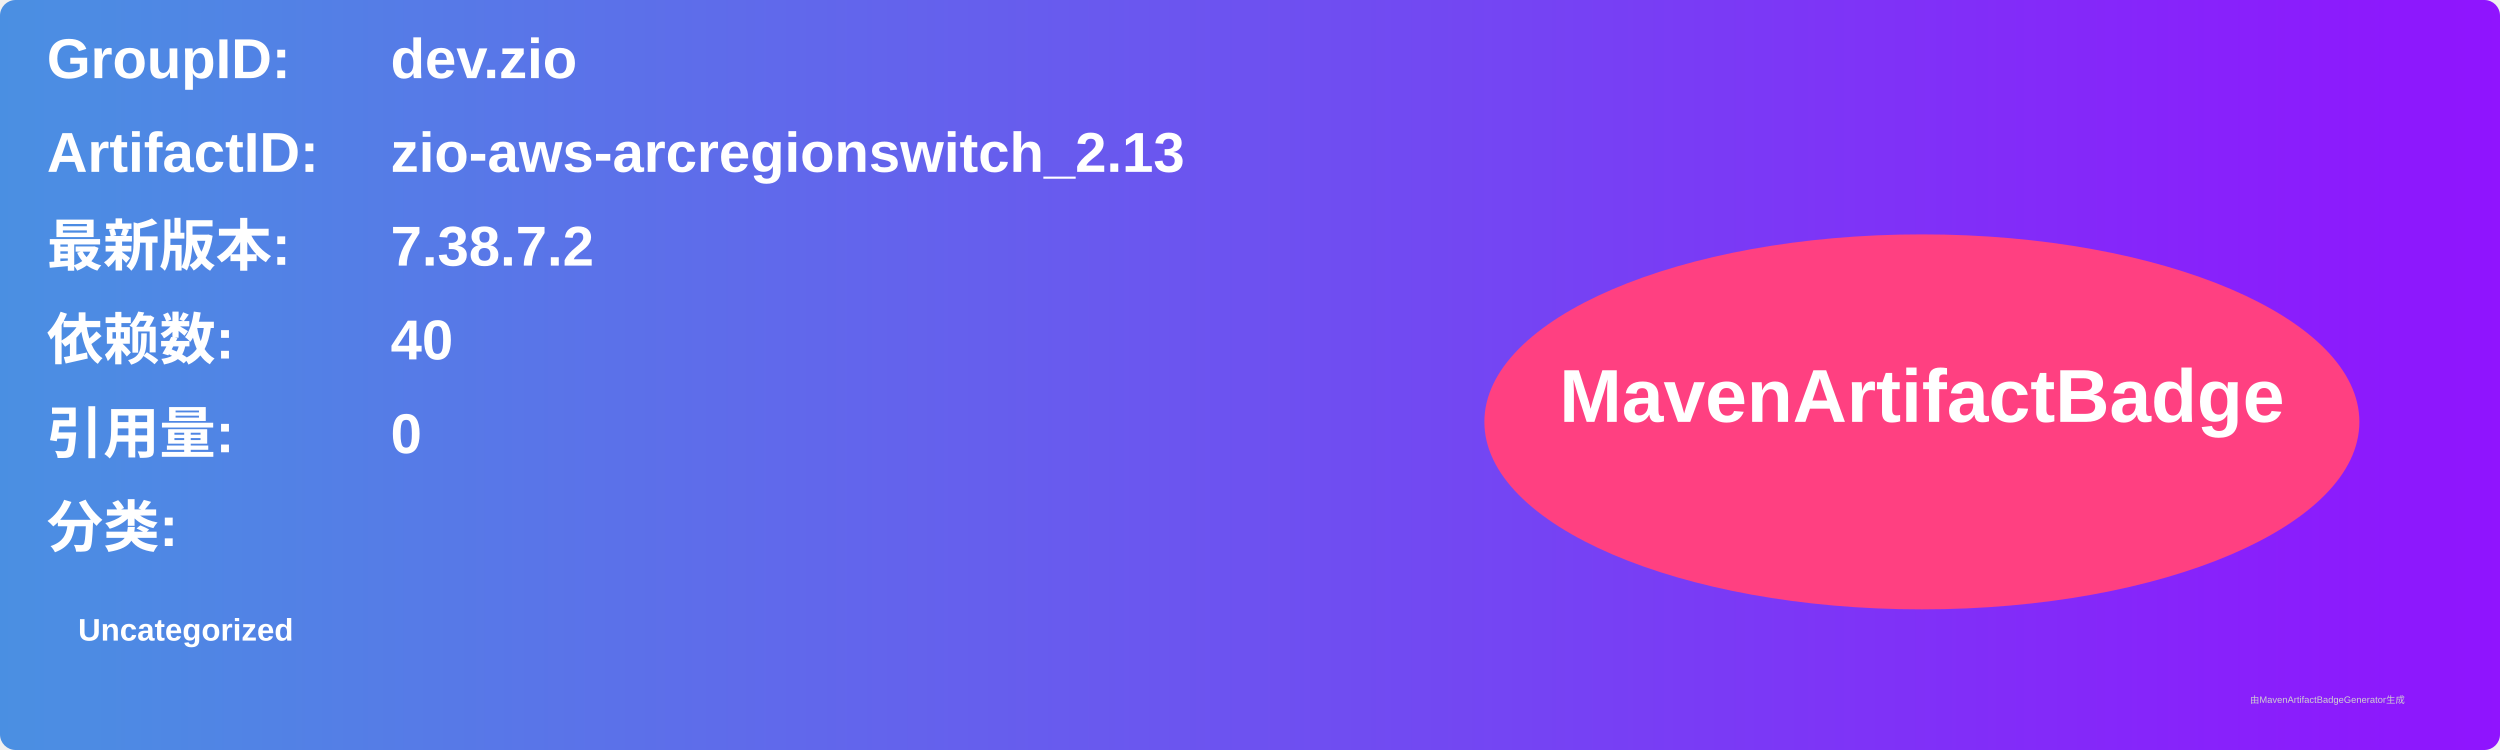
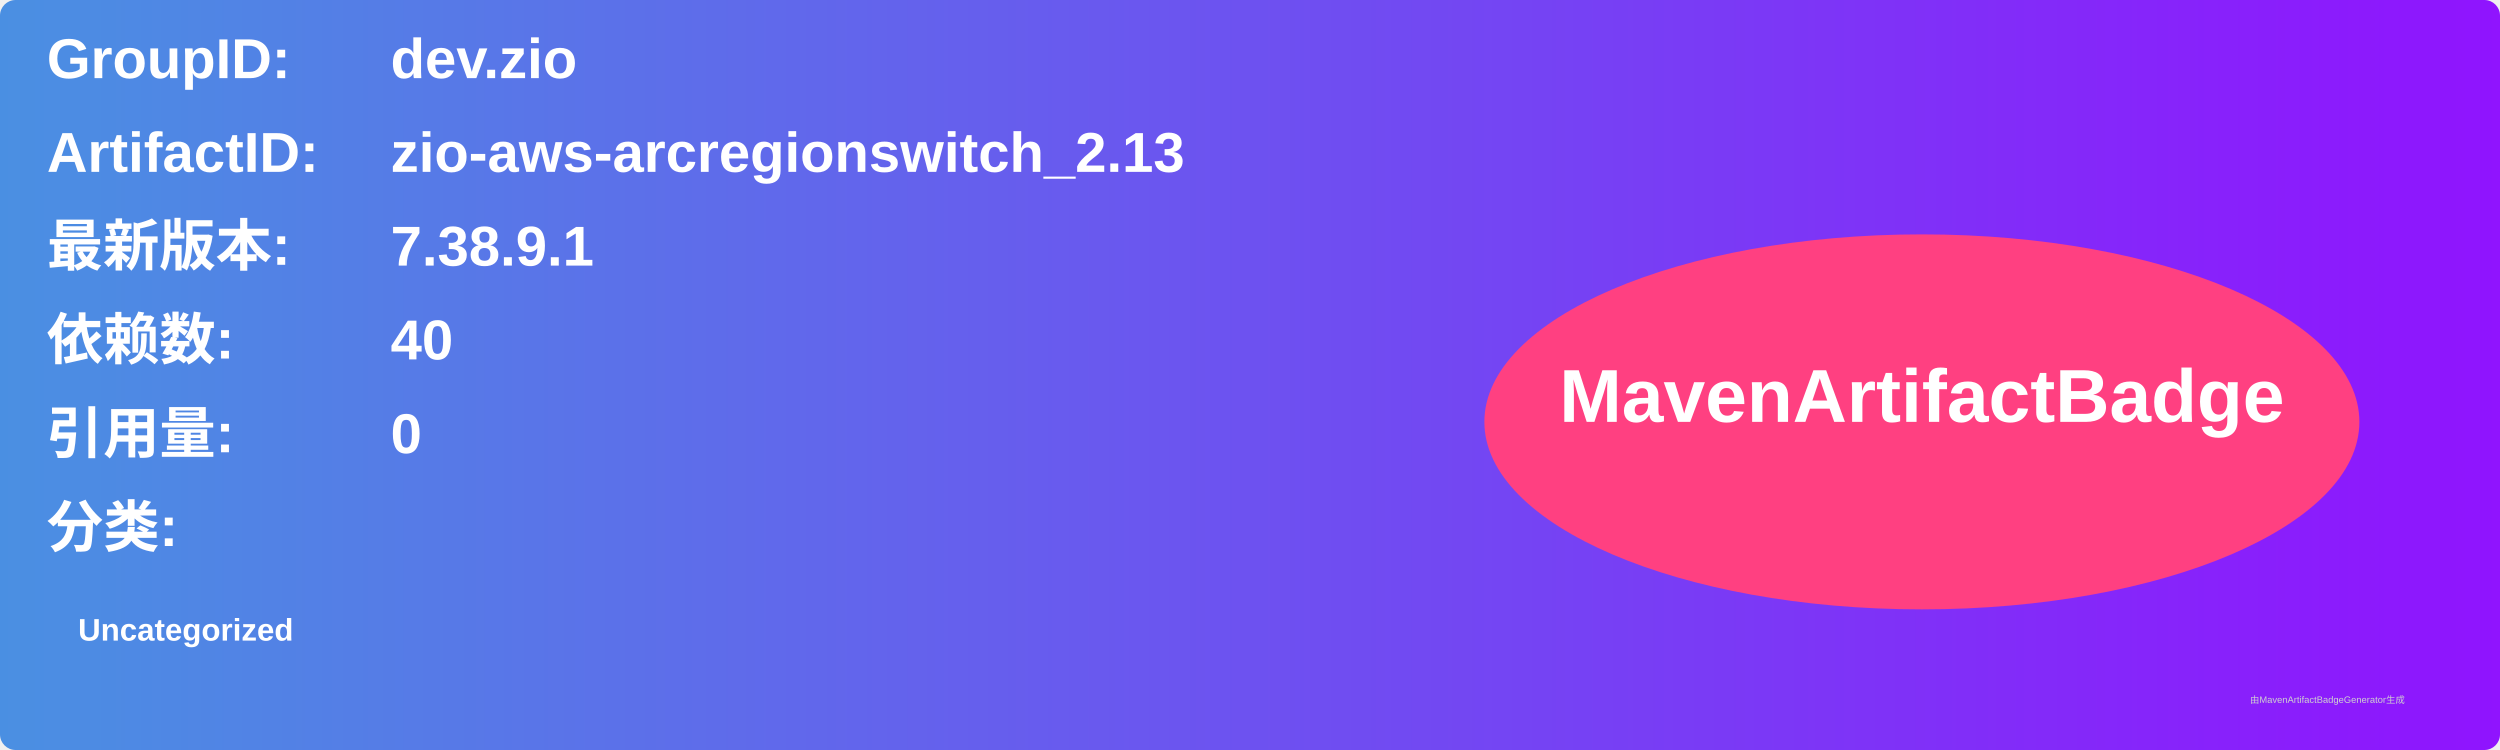
<svg xmlns="http://www.w3.org/2000/svg" width="800" height="240" viewBox="0 0 800 240">
  <linearGradient id="grad" x1="0%" y1="0%" x2="100%" y2="0%">
    <stop offset="0%" stop-color="#4a90e2" />
    <stop offset="100%" stop-color="#9013fe" />
  </linearGradient>
  <rect width="100%" height="100%" rx="5" ry="5" fill="url(#grad)" />
  <g transform="translate(15, 15)">
    <text x="0" y="10" font-family="Arial" font-size="18" fill="white" font-weight="bold" width="260">GroupID:</text>
    <text x="110" y="10" font-family="Arial" font-size="18" fill="white" font-weight="bold" width="460">dev.zio</text>
    <text x="0" y="40" font-family="Arial" font-size="18" fill="white" font-weight="bold" width="260">ArtifactID:</text>
    <text x="110" y="40" font-family="Arial" font-size="18" fill="white" font-weight="bold" width="460">zio-aws-arcregionswitch_2.13</text>
    <text x="0" y="70" font-family="Arial" font-size="18" fill="white" font-weight="bold">最新版本:</text>
    <text x="110" y="70" font-family="Arial" font-size="18" fill="white" font-weight="bold">
-       <tspan font-weight="bold">7.38.7.2</tspan>
+       <tspan font-weight="bold">7.38.9.1</tspan>
    </text>
    <text x="0" y="100" font-family="Arial" font-size="18" fill="white" font-weight="bold">依赖数: </text>
    <text x="110" y="100" font-family="Arial" font-size="18" fill="white">
      <tspan font-weight="bold">40</tspan>
    </text>
    <text x="0" y="130" font-family="Arial" font-size="18" fill="white" font-weight="bold">引用量: </text>
    <text x="110" y="130" font-family="Arial" font-size="18" fill="white">
      <tspan font-weight="bold">0</tspan>
    </text>
    <text x="0" y="160" font-family="Arial" font-size="18" fill="white" font-weight="bold">分类:</text>
    <text x="10" y="190" font-family="Arial" font-size="10" fill="white">
      <tspan font-weight="bold">Uncategorized</tspan>
    </text>
    <ellipse cx="600" cy="120" rx="140" ry="60" fill="#ff4081" />
    <text x="600" y="120" text-anchor="middle" font-family="Arial" font-size="24" fill="white" font-weight="bold">MavenArtifactBadge</text>
  </g>
  <text x="720" y="225" font-family="Arial" font-size="3" fill="#d0d0d0">由MavenArtifactBadgeGenerator生成</text>
</svg>
